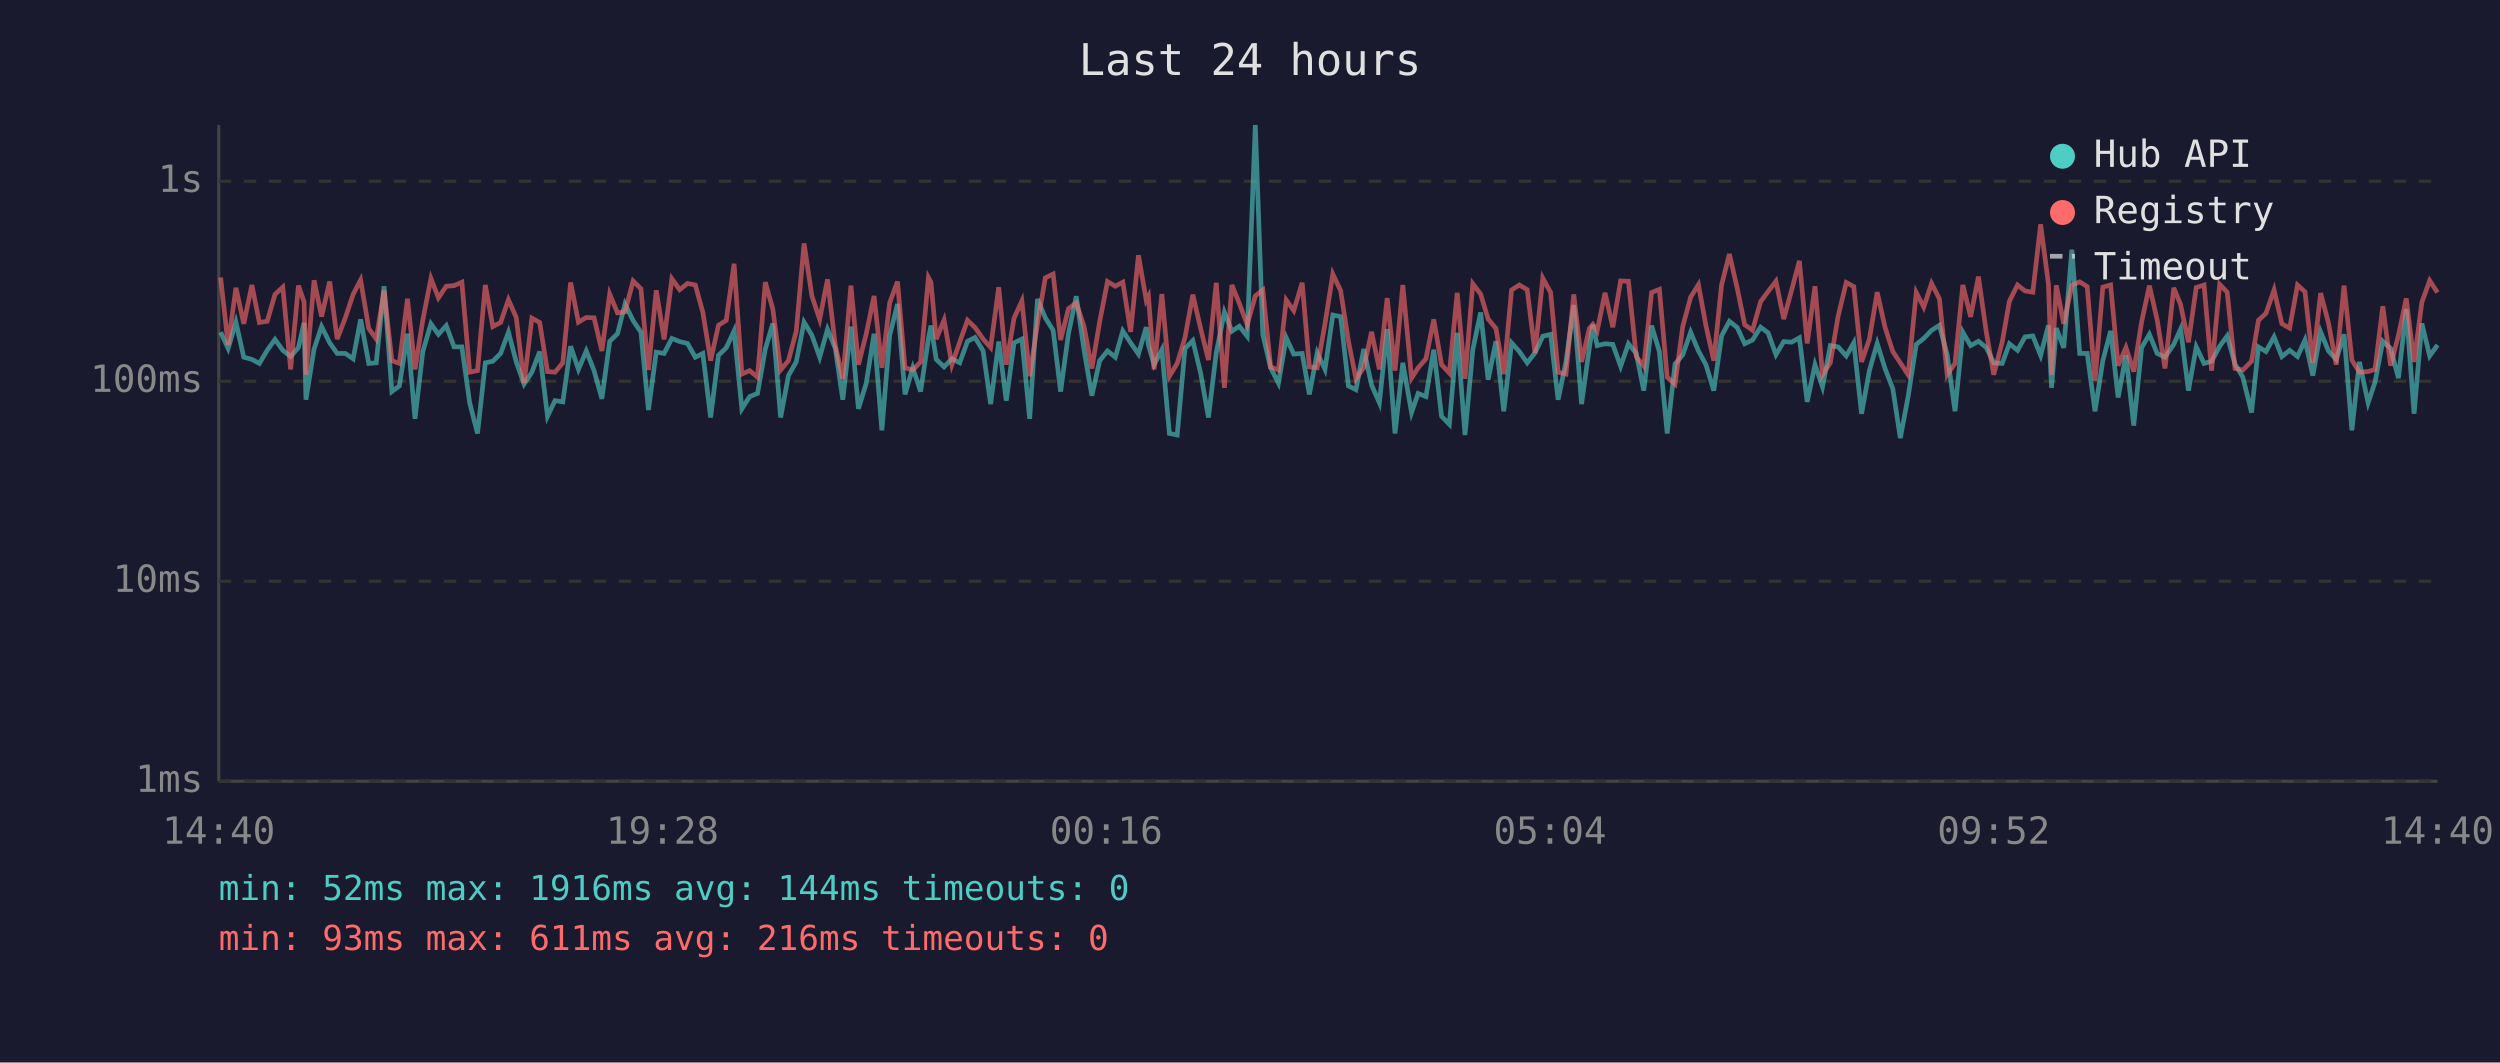
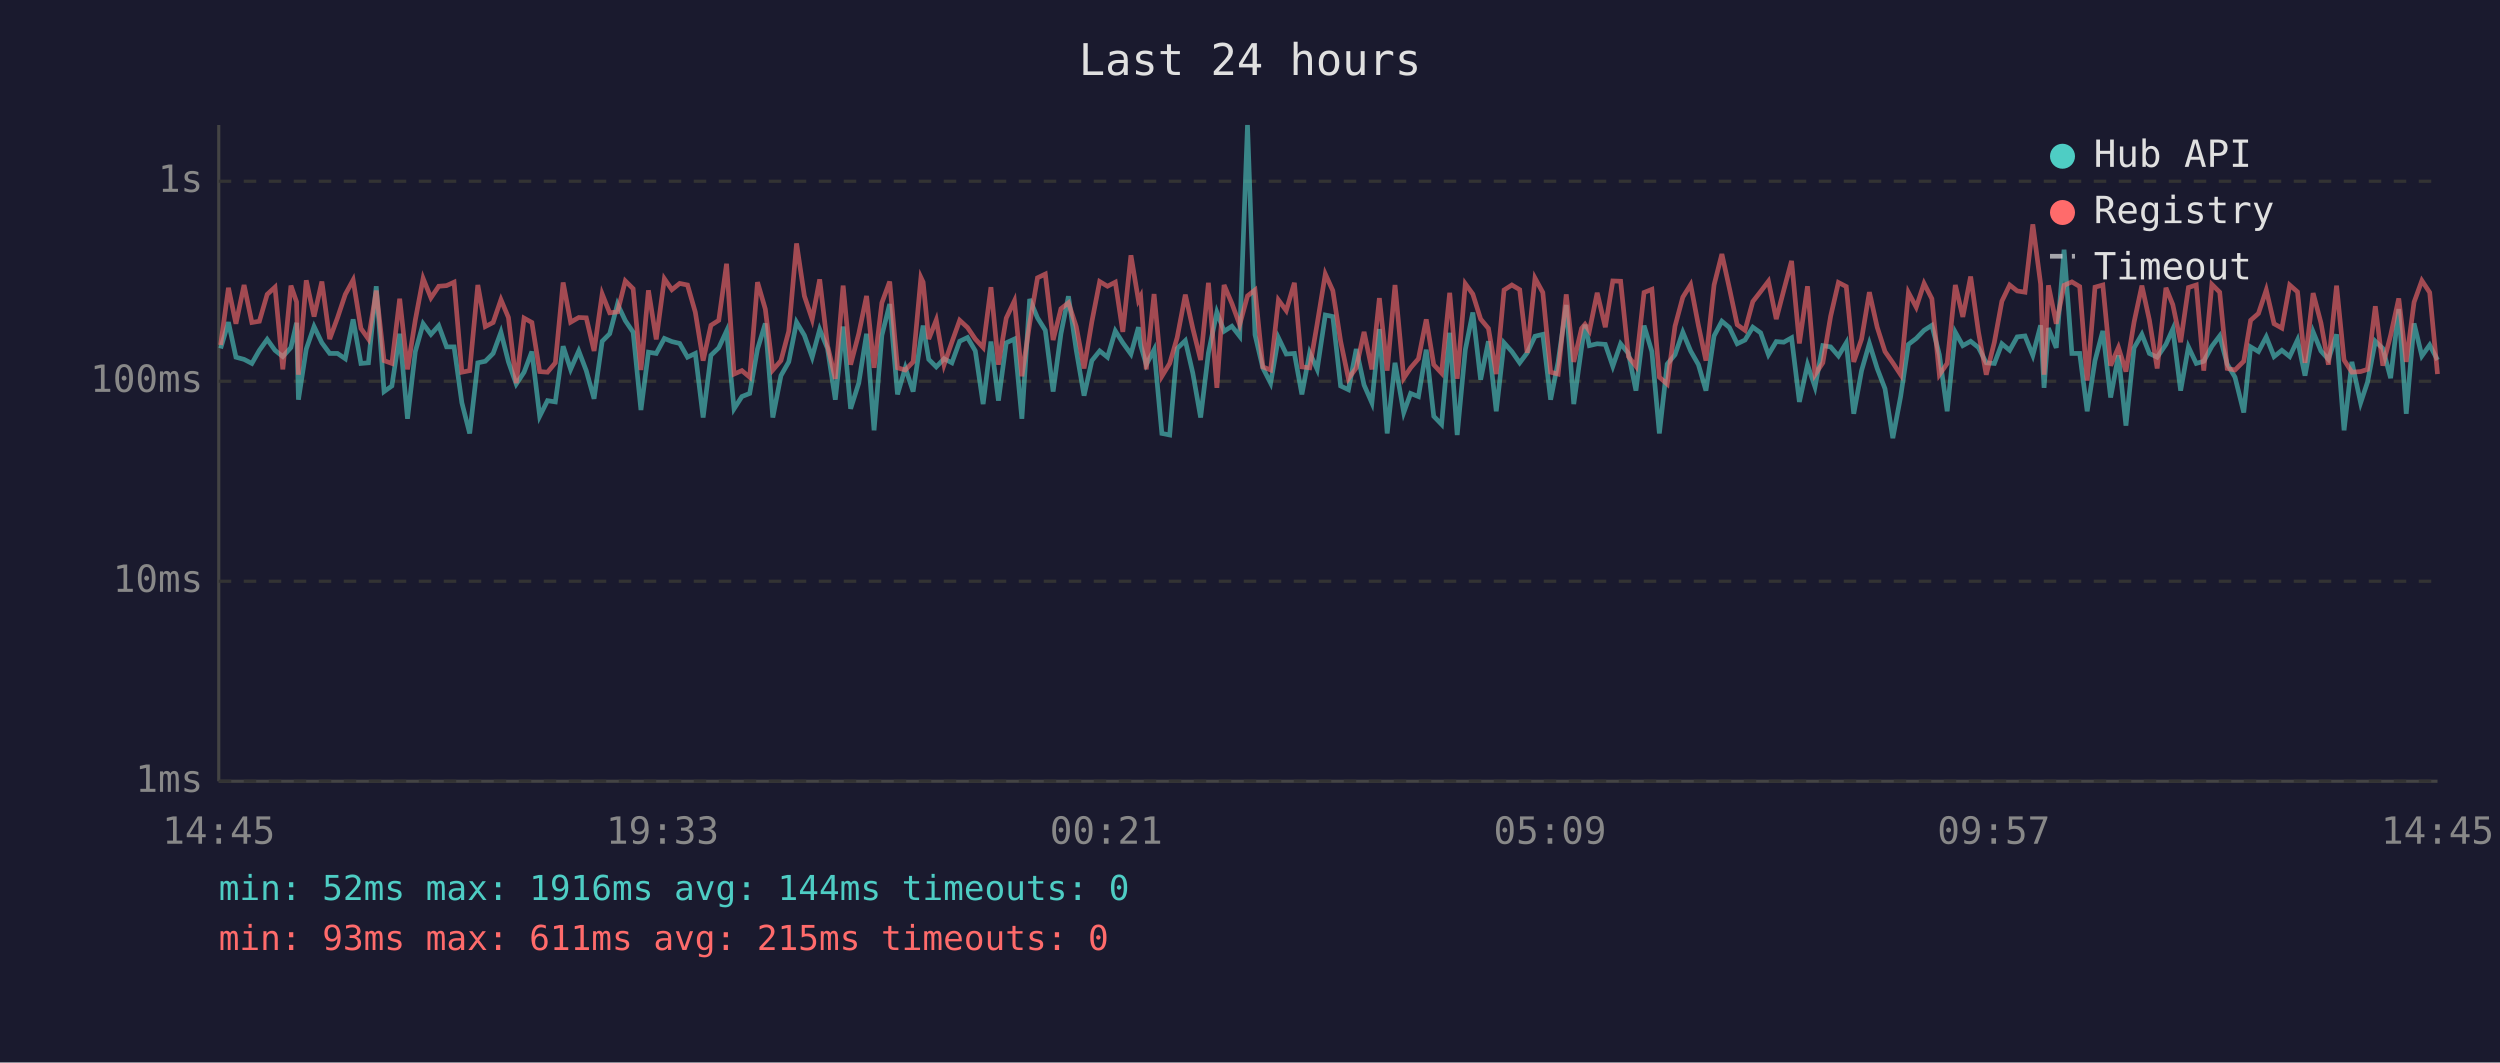
<svg xmlns="http://www.w3.org/2000/svg" viewBox="0 0 800 340" font-family="monospace" font-size="12">
  <rect width="800" height="340" fill="#1a1a2e" />
  <text x="400" y="24" fill="#e0e0e0" font-size="14" text-anchor="middle">Last 24 hours</text>
  <line x1="70" y1="40" x2="70" y2="250" stroke="#444" stroke-width="1" />
  <line x1="70" y1="250" x2="780" y2="250" stroke="#444" stroke-width="1" />
  <line x1="70" y1="250" x2="780" y2="250" stroke="#333" stroke-width="1" stroke-dasharray="4" />
  <text x="65" y="250" fill="#888" text-anchor="end" dominant-baseline="middle">1ms</text>
  <line x1="70" y1="186" x2="780" y2="186" stroke="#333" stroke-width="1" stroke-dasharray="4" />
  <text x="65" y="186" fill="#888" text-anchor="end" dominant-baseline="middle">10ms</text>
  <line x1="70" y1="122" x2="780" y2="122" stroke="#333" stroke-width="1" stroke-dasharray="4" />
  <text x="65" y="122" fill="#888" text-anchor="end" dominant-baseline="middle">100ms</text>
  <line x1="70" y1="58" x2="780" y2="58" stroke="#333" stroke-width="1" stroke-dasharray="4" />
  <text x="65" y="58" fill="#888" text-anchor="end" dominant-baseline="middle">1s</text>
-   <text x="70" y="270" fill="#888" text-anchor="middle">14:40</text>
-   <text x="212" y="270" fill="#888" text-anchor="middle">19:28</text>
-   <text x="354" y="270" fill="#888" text-anchor="middle">00:16</text>
-   <text x="496" y="270" fill="#888" text-anchor="middle">05:04</text>
-   <text x="638" y="270" fill="#888" text-anchor="middle">09:52</text>
-   <text x="780" y="270" fill="#888" text-anchor="middle">14:40</text>
-   <polyline points="70.6,106.3 73.0,111.5 75.5,103.1 78.0,114.3 80.6,115.0 83.0,116.3 85.5,112.1 88.0,108.6 90.5,112.1 93.0,114.1 95.5,111.2 97.3,103.3 97.9,127.9 100.5,111.7 102.9,104.5 105.5,109.7 107.9,113.1 110.5,113.1 113.0,114.8 115.4,102.2 118.0,116.3 120.4,116.1 122.9,91.6 125.4,125.3 127.8,123.5 130.4,106.8 132.8,134.0 135.3,112.5 137.9,103.6 140.3,107.0 142.8,104.2 145.3,111.0 147.8,111.0 150.3,128.9 152.8,138.7 155.3,116.1 157.7,115.6 160.2,113.1 162.7,106.3 165.2,115.8 167.7,122.9 170.2,119.1 172.7,112.5 175.2,133.2 177.6,128.2 180.1,128.6 182.6,110.8 185.1,118.2 187.6,112.3 190.1,118.6 192.6,127.6 195.1,109.2 197.6,106.8 200.0,97.3 202.6,102.6 205.1,106.3 207.5,131.2 210.0,112.7 212.5,113.1 215.0,108.3 217.5,109.3 220.0,109.9 222.5,114.3 224.9,113.1 227.4,133.6 229.9,113.7 232.4,111.3 234.9,105.9 237.4,130.8 239.9,126.9 242.4,125.9 244.9,111.7 247.3,103.5 249.8,133.6 252.3,120.2 254.8,115.8 257.3,103.1 259.8,107.3 262.3,114.3 264.8,105.4 267.3,111.5 269.7,127.9 272.3,104.5 274.7,130.8 277.2,122.6 279.7,106.8 282.2,137.7 284.7,107.3 287.2,97.3 289.6,126.2 292.1,117.7 294.6,125.3 297.1,108.3 297.9,104.2 299.6,115.0 302.1,117.4 304.6,114.8 307.1,116.1 309.6,109.2 312.0,108.0 314.6,112.3 317.0,129.3 319.6,109.3 322.0,128.2 324.5,109.7 327.0,108.5 329.5,134.0 332.0,95.7 334.5,101.7 337.0,105.7 339.4,125.3 341.9,106.8 344.4,94.8 346.9,112.1 349.4,126.6 351.9,115.4 354.4,112.3 356.9,114.3 359.3,105.9 361.8,109.7 364.3,113.3 366.8,104.7 367.5,110.4 369.3,116.7 371.8,111.9 374.2,138.7 376.7,139.2 379.2,111.5 381.7,109.0 384.2,119.4 386.7,133.6 389.2,112.9 391.8,99.9 394.2,106.0 396.6,104.4 399.1,107.6 401.7,40.0 404.1,107.1 406.6,117.7 409.1,122.6 411.6,108.1 414.0,113.3 416.7,113.1 419.0,126.2 421.5,112.9 424.0,118.2 426.5,100.8 429.0,101.3 431.5,123.5 433.9,124.7 436.4,111.7 438.9,123.2 441.4,128.9 443.9,105.3 446.4,138.7 448.9,116.1 451.7,132.0 453.8,125.9 456.3,126.9 458.8,111.9 461.3,133.2 463.8,135.8 466.3,106.5 468.8,139.2 471.3,111.9 473.8,100.0 476.2,121.5 478.7,109.2 481.2,131.6 483.7,109.7 486.2,112.5 488.7,116.1 491.2,112.9 493.7,107.6 496.2,107.0 498.6,127.9 501.1,115.8 503.6,97.6 506.1,129.3 508.6,111.2 509.7,103.9 511.1,110.6 513.6,110.0 516.1,110.2 518.6,117.2 521.1,110.0 523.6,113.1 526.0,125.0 528.5,104.2 531.0,112.5 533.5,138.7 536.0,116.5 538.5,113.5 541.0,106.3 543.5,112.3 545.9,116.7 548.4,125.0 550.9,107.5 553.4,102.8 555.9,104.8 558.3,110.0 560.8,108.8 563.4,104.7 565.8,106.5 568.3,113.5 570.8,109.3 573.3,109.5 575.8,108.1 578.3,128.6 580.8,116.7 583.2,123.8 585.7,110.6 588.2,111.0 590.8,113.9 593.2,109.7 595.7,132.4 598.2,118.6 600.7,109.9 603.2,117.9 605.7,124.4 608.1,140.2 610.6,126.9 613.2,110.2 615.6,108.3 618.1,105.7 620.6,104.1 623.1,113.5 625.6,131.6 628.1,106.3 630.6,110.6 633.1,109.2 635.6,111.2 638.0,116.1 640.7,116.3 643.0,110.0 645.6,112.1 648.0,107.8 650.5,107.5 653.0,113.7 655.5,104.1 656.5,124.1 658.0,105.0 660.4,111.3 663.0,79.9 665.5,113.1 667.9,113.1 670.4,131.6 672.9,115.4 675.4,105.9 677.8,127.2 680.3,113.7 682.8,136.2 685.3,111.3 687.8,107.0 690.3,113.1 692.8,114.3 695.6,110.2 697.8,105.3 700.3,125.0 702.8,111.0 705.3,116.3 707.7,115.6 710.3,110.8 712.7,107.5 715.2,116.5 717.7,120.7 720.5,132.0 722.7,111.0 725.1,112.5 727.7,107.8 730.2,114.1 732.7,112.1 735.2,114.1 737.6,108.8 740.1,120.2 742.6,106.2 745.1,112.3 747.6,115.0 750.1,107.0 752.6,137.7 755.0,115.8 757.8,128.9 760.0,122.3 762.5,109.2 765.0,111.5 767.5,121.0 770.0,98.9 772.5,132.4 775.0,103.5 777.5,113.9 780.0,110.4" fill="none" stroke="#4ecdc4" stroke-width="1.5" opacity="0.6" />
-   <polyline points="70.6,88.8 73.0,110.4 75.5,92.1 78.0,103.6 80.6,91.2 83.0,103.2 85.5,102.8 88.0,94.2 90.5,91.9 93.0,118.2 95.5,91.4 97.3,96.6 97.9,119.9 100.5,89.7 102.9,101.3 105.5,90.1 107.9,108.5 110.5,101.7 113.0,94.2 115.4,89.6 118.0,105.1 120.4,108.5 122.9,93.0 125.4,115.4 127.8,116.3 130.4,95.6 132.8,118.2 135.3,102.4 137.9,89.1 140.3,95.3 142.8,91.6 145.3,91.4 147.8,90.3 150.3,119.1 152.8,118.6 155.3,91.2 157.7,104.5 160.2,103.2 162.7,95.9 165.2,101.6 167.7,122.6 170.2,101.8 172.7,103.2 175.2,118.9 177.6,119.1 180.1,116.1 182.6,90.4 185.1,103.1 187.6,101.6 190.1,101.7 192.6,112.3 195.1,94.1 197.6,100.1 200.0,99.8 202.6,89.9 205.1,92.4 207.5,118.4 210.0,92.9 212.5,108.6 215.0,89.2 217.5,92.7 220.0,90.7 222.5,91.2 224.9,99.9 227.4,115.4 229.9,104.1 232.4,102.5 234.9,84.4 237.4,119.7 239.9,118.6 242.4,120.7 244.9,90.3 247.3,98.9 249.8,118.4 252.3,115.4 254.8,106.0 257.3,77.9 259.8,94.7 262.3,102.2 264.8,89.4 267.3,110.6 269.7,121.2 272.3,91.4 274.7,116.7 277.2,106.8 279.7,94.7 282.2,117.7 284.7,96.9 287.2,90.1 289.6,117.7 292.1,118.4 294.6,115.8 297.1,88.8 297.9,90.3 299.6,108.5 302.1,102.4 304.6,116.7 307.1,109.5 309.6,102.5 312.0,104.8 314.6,108.5 317.0,111.2 319.6,91.9 322.0,116.7 324.5,101.8 327.0,96.3 329.5,120.4 332.0,103.5 334.5,88.9 337.0,87.7 339.4,108.8 341.9,98.8 344.4,96.9 346.9,104.5 349.4,117.9 351.9,102.9 354.4,90.1 356.9,91.6 359.3,90.3 361.8,106.2 364.3,81.7 366.8,96.1 367.5,94.8 369.3,118.2 371.8,94.1 374.2,120.4 376.7,116.3 379.2,108.0 381.7,94.3 384.2,105.1 386.7,115.2 389.2,90.5 391.8,124.1 394.2,91.2 396.6,97.1 399.1,103.9 401.7,94.7 404.1,92.8 406.6,117.4 409.1,118.4 411.6,96.0 414.0,99.4 416.7,90.5 419.0,117.4 421.5,117.7 424.0,103.6 426.5,87.7 429.0,93.0 431.5,109.2 433.9,121.2 436.4,117.7 438.9,106.2 441.4,118.2 443.9,95.4 446.4,118.6 448.9,91.2 451.7,121.0 453.8,117.7 456.3,114.8 458.8,102.2 461.3,116.7 463.8,119.4 466.3,93.7 468.8,121.2 471.3,90.8 473.8,94.1 476.2,102.1 478.7,105.1 481.2,119.7 483.7,92.8 486.2,91.2 488.7,92.7 491.2,112.9 493.7,89.0 496.2,93.6 498.6,119.1 501.1,119.7 503.6,94.2 506.1,115.8 508.6,105.1 509.7,103.8 511.1,105.9 513.6,93.7 516.1,104.7 518.6,89.9 521.1,90.0 523.6,114.1 526.0,117.2 528.5,93.6 531.0,92.6 533.5,120.7 536.0,122.9 538.5,104.4 541.0,95.1 543.5,91.1 545.9,104.2 548.4,115.4 550.9,91.2 553.4,81.3 555.9,92.2 558.3,103.9 560.8,105.7 563.4,96.5 565.8,93.3 568.3,90.0 570.8,102.1 573.3,92.9 575.8,83.5 578.3,109.9 580.8,91.6 583.2,119.9 585.7,116.1 588.2,101.2 590.8,90.4 593.2,91.7 595.7,115.8 598.2,108.5 600.7,93.5 603.2,104.7 605.7,112.5 608.1,116.1 610.6,119.9 613.2,93.6 615.6,98.3 618.1,90.7 620.6,95.6 623.1,119.9 625.6,116.3 628.1,91.2 630.6,101.4 633.1,88.5 635.6,106.2 638.0,119.9 640.7,109.5 643.0,96.4 645.6,91.2 648.0,93.1 650.5,93.5 653.0,71.8 655.5,90.9 656.5,119.9 658.0,91.3 660.4,103.6 663.0,91.3 665.5,90.2 667.9,91.7 670.4,121.8 672.9,91.9 675.4,91.2 677.8,117.0 680.3,111.2 682.8,118.9 685.3,103.1 687.8,91.4 690.3,102.4 692.8,117.9 695.6,92.1 697.8,97.5 700.3,109.5 702.8,92.0 705.3,91.2 707.7,118.6 710.3,91.0 712.7,93.5 715.2,117.9 717.7,118.4 720.5,115.6 722.7,102.5 725.1,100.3 727.7,92.8 730.2,103.6 732.7,105.0 735.2,91.2 737.6,93.4 740.1,116.1 742.6,93.8 745.1,103.3 747.6,116.7 750.1,91.4 752.6,115.2 755.0,119.1 757.8,118.9 760.0,118.2 762.5,98.0 765.0,117.0 767.5,107.3 770.0,95.5 772.5,115.8 775.0,96.7 777.5,89.8 780.0,93.6" fill="none" stroke="#ff6b6b" stroke-width="1.5" opacity="0.6" />
+   <text x="70" y="270" fill="#888" text-anchor="middle">14:45</text>
+   <text x="212" y="270" fill="#888" text-anchor="middle">19:33</text>
+   <text x="354" y="270" fill="#888" text-anchor="middle">00:21</text>
+   <text x="496" y="270" fill="#888" text-anchor="middle">05:09</text>
+   <text x="638" y="270" fill="#888" text-anchor="middle">09:57</text>
+   <text x="780" y="270" fill="#888" text-anchor="middle">14:45</text>
+   <polyline points="70.6,111.5 73.1,103.1 75.5,114.3 78.1,115.0 80.6,116.3 83.0,112.1 85.5,108.6 88.0,112.1 90.5,114.1 93.1,111.2 94.9,103.3 95.5,127.9 98.0,111.7 100.5,104.5 103.0,109.7 105.5,113.1 108.0,113.1 110.5,114.8 113.0,102.2 115.5,116.3 117.9,116.1 120.4,91.6 122.9,125.3 125.4,123.5 127.9,106.8 130.4,134.0 132.9,112.5 135.4,103.6 137.9,107.0 140.4,104.2 142.9,111.0 145.3,111.0 147.8,128.9 150.3,138.7 152.9,116.1 155.3,115.6 157.8,113.1 160.3,106.3 162.7,115.8 165.2,122.9 167.7,119.1 170.2,112.5 172.7,133.2 175.2,128.2 177.7,128.6 180.2,110.8 182.6,118.2 185.2,112.3 187.6,118.6 190.1,127.6 192.7,109.2 195.1,106.8 197.6,97.3 200.1,102.6 202.6,106.3 205.1,131.2 207.5,112.7 210.0,113.1 212.6,108.3 215.0,109.3 217.5,109.9 220.0,114.3 222.5,113.1 225.0,133.6 227.5,113.7 230.0,111.3 232.5,105.9 234.9,130.8 237.4,126.9 239.9,125.9 242.4,111.7 244.9,103.5 247.3,133.6 249.9,120.2 252.4,115.8 254.9,103.1 257.4,107.3 259.9,114.3 262.3,105.4 264.8,111.5 267.3,127.9 269.8,104.5 272.2,130.8 274.8,122.6 277.3,106.8 279.7,137.7 282.2,107.3 284.7,97.3 287.2,126.2 289.7,117.7 292.2,125.3 294.7,108.3 295.4,104.2 297.2,115.0 299.6,117.4 302.1,114.8 304.6,116.1 307.1,109.2 309.6,108.0 312.1,112.3 314.6,129.3 317.1,109.3 319.5,128.2 322.0,109.7 324.6,108.5 327.0,134.0 329.5,95.7 332.0,101.7 334.5,105.7 337.0,125.3 339.5,106.8 341.9,94.8 344.4,112.1 346.9,126.6 349.4,115.4 351.9,112.3 354.4,114.3 356.9,105.9 359.3,109.7 361.9,113.3 364.3,104.7 365.0,110.4 366.8,116.7 369.3,111.9 371.8,138.7 374.3,139.2 376.7,111.5 379.3,109.0 381.7,119.4 384.2,133.6 386.7,112.9 389.4,99.9 391.7,106.0 394.2,104.4 396.7,107.6 399.2,40.0 401.6,107.1 404.1,117.7 406.6,122.6 409.1,108.1 411.6,113.3 414.2,113.1 416.6,126.2 419.1,112.9 421.5,118.2 424.1,100.8 426.5,101.3 429.0,123.5 431.5,124.7 434.0,111.7 436.5,123.2 439.0,128.9 441.4,105.3 443.9,138.7 446.4,116.1 449.2,132.0 451.4,125.9 453.9,126.9 456.4,111.9 458.8,133.2 461.3,135.8 463.9,106.5 466.3,139.2 468.9,111.9 471.3,100.0 473.8,121.5 476.3,109.2 478.8,131.6 481.3,109.7 483.8,112.5 486.3,116.1 488.7,112.9 491.2,107.6 493.7,107.0 496.2,127.9 498.6,115.8 501.2,97.6 503.6,129.3 506.1,111.2 507.2,103.9 508.6,110.6 511.1,110.0 513.7,110.2 516.1,117.2 518.6,110.0 521.1,113.1 523.5,125.0 526.1,104.2 528.6,112.5 531.0,138.7 533.5,116.5 536.0,113.5 538.5,106.3 541.0,112.3 543.5,116.7 545.9,125.0 548.5,107.5 551.0,102.8 553.4,104.8 555.9,110.0 558.4,108.8 560.9,104.7 563.4,106.5 565.9,113.5 568.4,109.3 570.8,109.5 573.3,108.1 575.8,128.6 578.4,116.7 580.8,123.8 583.3,110.6 585.8,111.0 588.3,113.9 590.8,109.7 593.2,132.4 595.7,118.6 598.2,109.9 600.7,117.9 603.2,124.4 605.7,140.2 608.2,126.9 610.7,110.2 613.2,108.3 615.7,105.7 618.2,104.1 620.6,113.5 623.1,131.6 625.7,106.3 628.1,110.6 630.6,109.2 633.1,111.2 635.6,116.1 638.2,116.3 640.6,110.0 643.1,112.1 645.5,107.8 648.0,107.5 650.5,113.7 653.0,104.1 654.1,124.1 655.5,105.0 658.0,111.3 660.5,79.9 663.0,113.1 665.5,113.1 667.9,131.6 670.4,115.4 672.9,105.9 675.4,127.2 677.9,113.7 680.3,136.2 682.9,111.3 685.4,107.0 687.8,113.1 690.3,114.3 693.1,110.2 695.3,105.3 697.8,125.0 700.3,111.0 702.8,116.3 705.2,115.6 707.8,110.8 710.3,107.5 712.7,116.5 715.2,120.7 718.0,132.0 720.2,111.0 722.7,112.5 725.2,107.8 727.7,114.1 730.2,112.1 732.7,114.1 735.2,108.8 737.6,120.2 740.2,106.2 742.7,112.3 745.1,115.0 747.7,107.0 750.1,137.7 752.6,115.8 755.4,128.9 757.6,122.3 760.1,109.2 762.5,111.5 765.0,121.0 767.6,98.9 770.0,132.4 772.5,103.5 775.0,113.9 777.5,110.4 780.0,115.2" fill="none" stroke="#4ecdc4" stroke-width="1.5" opacity="0.6" />
+   <polyline points="70.6,110.4 73.1,92.1 75.5,103.6 78.1,91.2 80.6,103.2 83.0,102.8 85.5,94.2 88.0,91.9 90.5,118.2 93.1,91.4 94.9,96.6 95.5,119.9 98.0,89.7 100.5,101.3 103.0,90.1 105.5,108.5 108.0,101.7 110.5,94.2 113.0,89.6 115.5,105.1 117.9,108.5 120.4,93.0 122.9,115.4 125.4,116.3 127.9,95.6 130.4,118.2 132.9,102.4 135.4,89.1 137.9,95.3 140.4,91.6 142.9,91.4 145.3,90.3 147.8,119.1 150.3,118.6 152.9,91.2 155.3,104.5 157.8,103.2 160.3,95.9 162.7,101.6 165.2,122.6 167.7,101.8 170.2,103.2 172.7,118.9 175.2,119.1 177.7,116.1 180.2,90.4 182.6,103.1 185.2,101.6 187.6,101.7 190.1,112.3 192.7,94.1 195.1,100.1 197.6,99.8 200.1,89.9 202.6,92.4 205.1,118.4 207.5,92.9 210.0,108.6 212.6,89.2 215.0,92.7 217.5,90.7 220.0,91.2 222.5,99.9 225.0,115.4 227.5,104.1 230.0,102.5 232.5,84.4 234.9,119.7 237.4,118.6 239.9,120.7 242.4,90.3 244.9,98.9 247.3,118.4 249.9,115.4 252.4,106.0 254.9,77.9 257.4,94.7 259.9,102.2 262.3,89.4 264.8,110.6 267.3,121.2 269.8,91.4 272.2,116.7 274.8,106.8 277.3,94.7 279.7,117.7 282.2,96.9 284.7,90.1 287.2,117.7 289.7,118.4 292.2,115.8 294.7,88.8 295.4,90.3 297.2,108.5 299.6,102.4 302.1,116.7 304.6,109.5 307.1,102.5 309.6,104.8 312.1,108.5 314.6,111.2 317.1,91.9 319.5,116.7 322.0,101.8 324.6,96.3 327.0,120.4 329.5,103.5 332.0,88.9 334.5,87.7 337.0,108.8 339.5,98.8 341.9,96.9 344.4,104.5 346.9,117.9 349.4,102.9 351.9,90.1 354.4,91.6 356.9,90.3 359.3,106.2 361.9,81.7 364.3,96.1 365.0,94.8 366.8,118.2 369.3,94.1 371.8,120.4 374.3,116.3 376.7,108.0 379.3,94.3 381.7,105.1 384.2,115.2 386.7,90.5 389.4,124.1 391.7,91.2 394.2,97.1 396.7,103.9 399.2,94.7 401.6,92.8 404.1,117.4 406.6,118.4 409.1,96.0 411.6,99.4 414.2,90.5 416.6,117.4 419.1,117.7 421.5,103.6 424.1,87.7 426.5,93.0 429.0,109.2 431.5,121.2 434.0,117.7 436.5,106.2 439.0,118.2 441.4,95.4 443.9,118.6 446.4,91.2 449.2,121.0 451.4,117.7 453.9,114.8 456.4,102.2 458.8,116.7 461.3,119.4 463.9,93.7 466.3,121.2 468.9,90.8 471.3,94.1 473.8,102.1 476.3,105.1 478.8,119.7 481.3,92.8 483.8,91.2 486.3,92.7 488.7,112.9 491.2,89.0 493.7,93.6 496.2,119.1 498.6,119.7 501.2,94.2 503.6,115.8 506.1,105.1 507.2,103.8 508.6,105.9 511.1,93.7 513.7,104.7 516.1,89.9 518.6,90.0 521.1,114.1 523.5,117.2 526.1,93.6 528.6,92.6 531.0,120.7 533.5,122.9 536.0,104.4 538.5,95.1 541.0,91.1 543.5,104.2 545.9,115.4 548.5,91.2 551.0,81.3 553.4,92.2 555.9,103.9 558.4,105.7 560.9,96.5 563.4,93.3 565.9,90.0 568.4,102.1 570.8,92.9 573.3,83.5 575.8,109.9 578.4,91.6 580.8,119.9 583.3,116.1 585.8,101.2 588.3,90.4 590.8,91.7 593.2,115.8 595.7,108.5 598.2,93.5 600.7,104.7 603.2,112.5 605.7,116.1 608.2,119.9 610.7,93.6 613.2,98.3 615.7,90.7 618.2,95.6 620.6,119.9 623.1,116.3 625.7,91.2 628.1,101.4 630.6,88.5 633.1,106.2 635.6,119.9 638.2,109.5 640.6,96.4 643.1,91.2 645.5,93.1 648.0,93.5 650.5,71.8 653.0,90.9 654.1,119.9 655.5,91.3 658.0,103.6 660.5,91.3 663.0,90.2 665.5,91.7 667.9,121.8 670.4,91.9 672.9,91.2 675.4,117.0 677.9,111.2 680.3,118.9 682.9,103.1 685.4,91.4 687.8,102.4 690.3,117.9 693.1,92.1 695.3,97.5 697.8,109.5 700.3,92.0 702.8,91.2 705.2,118.6 707.8,91.0 710.3,93.5 712.7,117.9 715.2,118.4 718.0,115.6 720.2,102.5 722.7,100.3 725.2,92.8 727.7,103.6 730.2,105.0 732.7,91.2 735.2,93.4 737.6,116.1 740.2,93.8 742.7,103.3 745.1,116.7 747.7,91.4 750.1,115.2 752.6,119.1 755.4,118.9 757.6,118.2 760.1,98.0 762.5,117.0 765.0,107.3 767.6,95.5 770.0,115.8 772.5,96.7 775.0,89.8 777.5,93.6 780.0,119.7" fill="none" stroke="#ff6b6b" stroke-width="1.5" opacity="0.6" />
  <circle cx="660" cy="50" r="4" fill="#4ecdc4" />
  <text x="670" y="50" fill="#e0e0e0" dominant-baseline="middle">Hub API</text>
  <circle cx="660" cy="68" r="4" fill="#ff6b6b" />
  <text x="670" y="68" fill="#e0e0e0" dominant-baseline="middle">Registry</text>
  <line x1="656" y1="82" x2="664" y2="82" stroke="#e0e0e0" stroke-width="1.5" stroke-dasharray="4,3" opacity="0.7" />
  <text x="670" y="86" fill="#e0e0e0" dominant-baseline="middle">Timeout</text>
  <text x="70" y="288" fill="#4ecdc4" font-size="11">min: 52ms  max: 1916ms  avg: 144ms  timeouts: 0</text>
-   <text x="70" y="304" fill="#ff6b6b" font-size="11">min: 93ms  max: 611ms  avg: 216ms  timeouts: 0</text>
+   <text x="70" y="304" fill="#ff6b6b" font-size="11">min: 93ms  max: 611ms  avg: 215ms  timeouts: 0</text>
</svg>
